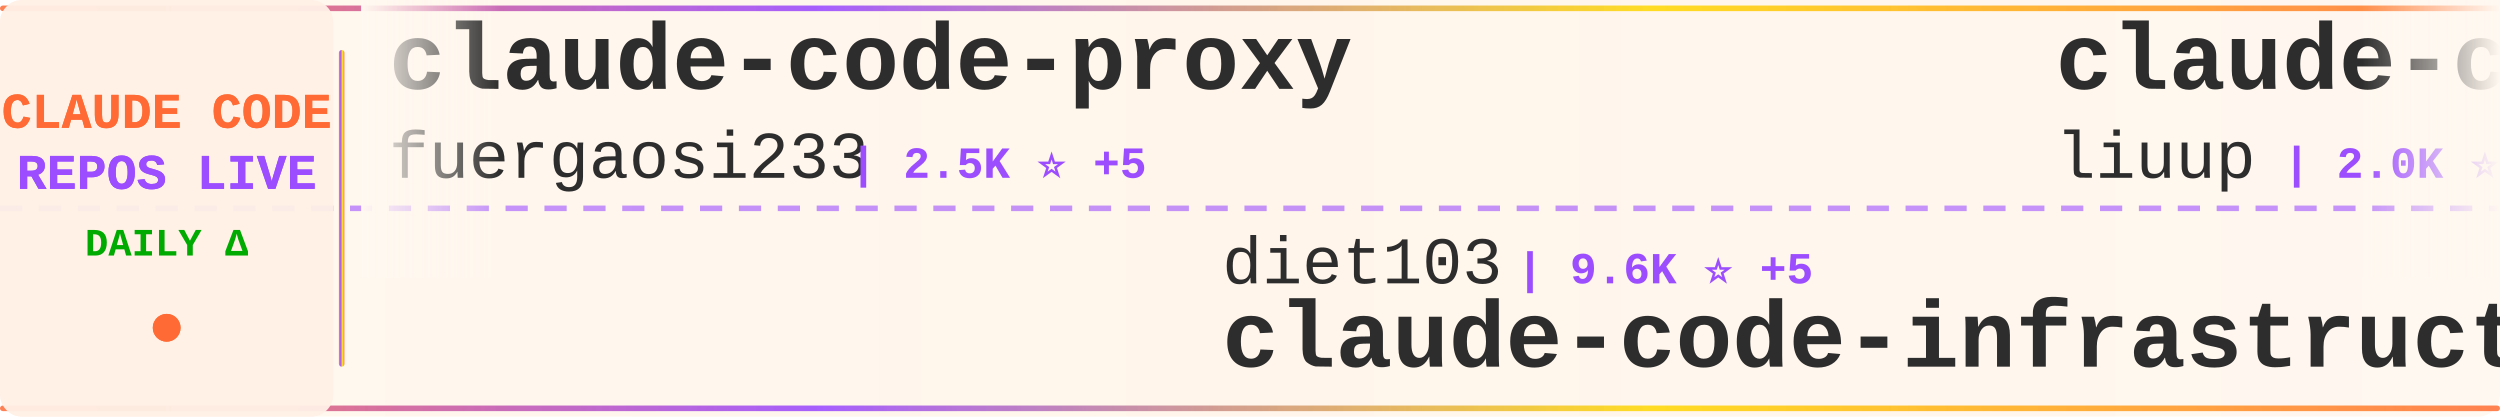
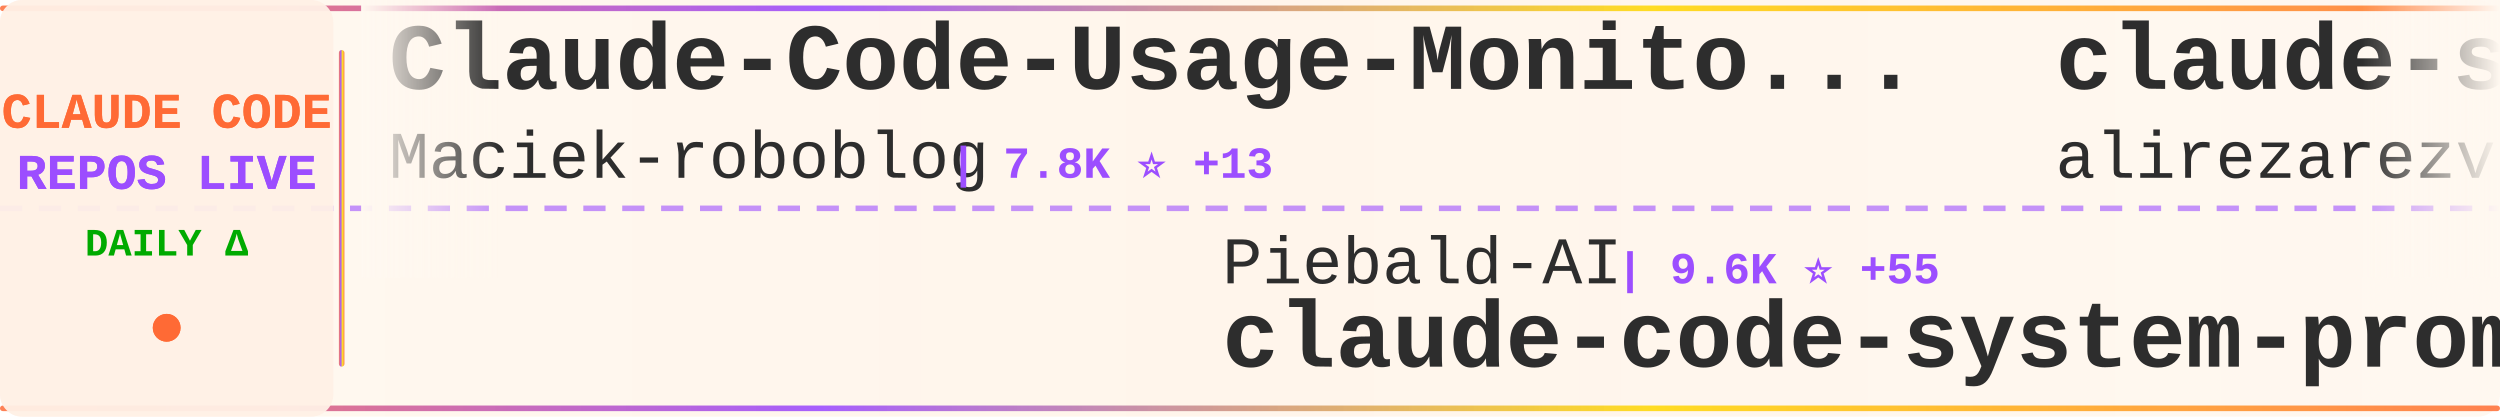
<svg xmlns="http://www.w3.org/2000/svg" width="900" height="150">
  <defs>
    <linearGradient id="tickerBg" x1="0%" y1="0%" x2="100%" y2="0%">
      <stop offset="0%" style="stop-color:#fff8f0;stop-opacity:0.98" />
      <stop offset="50%" style="stop-color:#fff5eb;stop-opacity:1" />
      <stop offset="100%" style="stop-color:#fff8f0;stop-opacity:0.98" />
    </linearGradient>
    <linearGradient id="borderGrad" x1="0%" y1="0%" x2="100%" y2="0%">
      <stop offset="0%" style="stop-color:#FF6B35;stop-opacity:0.85">
        <animate attributeName="stop-opacity" values="0.85;1;0.85" dur="2s" repeatCount="indefinite" />
      </stop>
      <stop offset="33%" style="stop-color:#9C4EFF;stop-opacity:0.9">
        <animate attributeName="stop-opacity" values="0.9;1;0.9" dur="2.2s" repeatCount="indefinite" />
      </stop>
      <stop offset="66%" style="stop-color:#FFD700;stop-opacity:0.85">
        <animate attributeName="stop-opacity" values="0.85;1;0.85" dur="1.8s" repeatCount="indefinite" />
      </stop>
      <stop offset="100%" style="stop-color:#FF6B35;stop-opacity:0.85">
        <animate attributeName="stop-opacity" values="0.85;1;0.85" dur="2s" repeatCount="indefinite" />
      </stop>
    </linearGradient>
    <filter id="textGlow">
      <feGaussianBlur stdDeviation="0.15" result="coloredBlur" />
      <feMerge>
        <feMergeNode in="coloredBlur" />
        <feMergeNode in="SourceGraphic" />
      </feMerge>
    </filter>
    <filter id="metricGlow">
      <feGaussianBlur stdDeviation="0.2" result="coloredBlur" />
      <feMerge>
        <feMergeNode in="coloredBlur" />
        <feMergeNode in="SourceGraphic" />
      </feMerge>
    </filter>
    <linearGradient id="leftFade" x1="0%" y1="0%" x2="100%" y2="0%">
      <stop offset="0%" style="stop-color:#fff8f0;stop-opacity:1" />
      <stop offset="100%" style="stop-color:#fff8f0;stop-opacity:0" />
    </linearGradient>
    <linearGradient id="rightFade" x1="0%" y1="0%" x2="100%" y2="0%">
      <stop offset="0%" style="stop-color:#fff8f0;stop-opacity:0" />
      <stop offset="100%" style="stop-color:#fff8f0;stop-opacity:1" />
    </linearGradient>
  </defs>
  <rect width="900" height="150" fill="url(#tickerBg)" rx="8" />
  <rect x="0" y="2" width="900" height="2" fill="url(#borderGrad)" rx="1" />
  <rect x="0" y="146" width="900" height="2" fill="url(#borderGrad)" rx="1" />
  <line x1="0" y1="75" x2="900" y2="75" stroke="#9C4EFF" stroke-width="2" stroke-dasharray="8 6" opacity="0.6" />
  <rect x="0" y="0" width="120" height="150" fill="#fff0e6" opacity="0.95" rx="8" />
  <text x="60" y="46" font-family="'Courier New', monospace" font-size="18" font-weight="bold" fill="#FF6B35" text-anchor="middle" filter="url(#textGlow)">
    CLAUDE CODE
  </text>
  <text x="60" y="68" font-family="'Courier New', monospace" font-size="18" font-weight="bold" fill="#9C4EFF" text-anchor="middle" filter="url(#textGlow)">
    REPOS LIVE
  </text>
  <text x="60" y="92" font-family="'Courier New', monospace" font-size="14" font-weight="bold" fill="#00aa00" text-anchor="middle">
    DAILY Δ
  </text>
  <circle cx="60" cy="118" r="5" fill="#FF6B35" filter="url(#metricGlow)">
    <animate attributeName="r" values="4;6;4" dur="1.5s" repeatCount="indefinite" />
    <animate attributeName="opacity" values="0.6;1;0.6" dur="1.5s" repeatCount="indefinite" />
  </circle>
  <rect x="122" y="18" width="2" height="114" fill="url(#borderGrad)" rx="1" />
  <clipPath id="tickerClip">
    <rect x="130" y="0" width="770" height="150" />
  </clipPath>
  <g clip-path="url(#tickerClip)">
    <g id="tickerItems">
      <animateTransform attributeName="transform" attributeType="XML" type="translate" from="0 0" to="-3000 0" dur="54s" repeatCount="indefinite" />
      <g transform="translate(0, 0)">
-         <text x="140" y="32" font-family="'Courier New', monospace" font-size="34" font-weight="bold" fill="#2d2d2d">claude-code-proxy</text>
-         <text x="140" y="64" font-family="'Courier New', monospace" font-size="24" font-weight="normal" fill="#2d2d2d" opacity="1.0">fuergaosi233</text>
-         <text x="306" y="64" font-family="'Courier New', monospace" font-size="16" font-weight="bold" fill="#9C4EFF"> | 2.5K ⭐ +5</text>
+         <text x="140" y="32" font-family="'Courier New', monospace" font-size="34" font-weight="bold" fill="#2d2d2d">Claude-Code-Usage-Monito...</text>
+         <text x="140" y="64" font-family="'Courier New', monospace" font-size="24" font-weight="normal" fill="#2d2d2d" opacity="1.0">Maciek-roboblog</text>
+         <text x="342" y="64" font-family="'Courier New', monospace" font-size="16" font-weight="bold" fill="#9C4EFF"> | 7.8K ⭐ +13</text>
      </g>
      <g transform="translate(300, 0)">
-         <text x="140" y="102" font-family="'Courier New', monospace" font-size="24" font-weight="normal" fill="#2d2d2d" opacity="1.0">diet103</text>
-         <text x="246" y="102" font-family="'Courier New', monospace" font-size="16" font-weight="bold" fill="#9C4EFF"> | 9.6K ⭐ +5</text>
-         <text x="140" y="132" font-family="'Courier New', monospace" font-size="34" font-weight="bold" fill="#2d2d2d">claude-code-infrastructu...</text>
+         <text x="140" y="102" font-family="'Courier New', monospace" font-size="24" font-weight="normal" fill="#2d2d2d" opacity="1.0">Piebald-AI</text>
+         <text x="282" y="102" font-family="'Courier New', monospace" font-size="16" font-weight="bold" fill="#9C4EFF"> | 9.6K ⭐ +55</text>
+         <text x="140" y="132" font-family="'Courier New', monospace" font-size="34" font-weight="bold" fill="#2d2d2d">claude-code-system-promp...</text>
      </g>
      <g transform="translate(600, 0)">
-         <text x="140" y="32" font-family="'Courier New', monospace" font-size="34" font-weight="bold" fill="#2d2d2d">claude-code-analysis</text>
-         <text x="140" y="64" font-family="'Courier New', monospace" font-size="24" font-weight="normal" fill="#2d2d2d" opacity="1.0">liuup</text>
-         <text x="222" y="64" font-family="'Courier New', monospace" font-size="16" font-weight="bold" fill="#9C4EFF"> | 2.0K ⭐ +26</text>
+         <text x="140" y="32" font-family="'Courier New', monospace" font-size="34" font-weight="bold" fill="#2d2d2d">claude-skills</text>
+         <text x="140" y="64" font-family="'Courier New', monospace" font-size="24" font-weight="normal" fill="#2d2d2d" opacity="1.0">alirezarezvani</text>
+         <text x="330" y="64" font-family="'Courier New', monospace" font-size="16" font-weight="bold" fill="#9C4EFF"> | 12.9K ⭐ +118</text>
      </g>
      <g transform="translate(900, 0)">
-         <text x="140" y="102" font-family="'Courier New', monospace" font-size="24" font-weight="normal" fill="#2d2d2d" opacity="1.0">frankbria</text>
-         <text x="270" y="102" font-family="'Courier New', monospace" font-size="16" font-weight="bold" fill="#9C4EFF"> | 8.9K ⭐ +17</text>
-         <text x="140" y="132" font-family="'Courier New', monospace" font-size="34" font-weight="bold" fill="#2d2d2d">ralph-claude-code</text>
+         <text x="140" y="102" font-family="'Courier New', monospace" font-size="24" font-weight="normal" fill="#2d2d2d" opacity="1.0">alejandrobalderas</text>
+         <text x="366" y="102" font-family="'Courier New', monospace" font-size="16" font-weight="bold" fill="#9C4EFF"> | 1.8K ⭐ +11</text>
+         <text x="140" y="132" font-family="'Courier New', monospace" font-size="34" font-weight="bold" fill="#2d2d2d">claude-code-from-source</text>
      </g>
      <g transform="translate(1200, 0)">
-         <text x="140" y="32" font-family="'Courier New', monospace" font-size="34" font-weight="bold" fill="#2d2d2d">claude-code-my-workflow</text>
-         <text x="140" y="64" font-family="'Courier New', monospace" font-size="24" font-weight="normal" fill="#2d2d2d" opacity="1.0">pedrohcgs</text>
-         <text x="270" y="64" font-family="'Courier New', monospace" font-size="16" font-weight="bold" fill="#9C4EFF"> | 991 ⭐ +5</text>
+         <text x="140" y="32" font-family="'Courier New', monospace" font-size="34" font-weight="bold" fill="#2d2d2d">claude-code-rev</text>
+         <text x="140" y="64" font-family="'Courier New', monospace" font-size="24" font-weight="normal" fill="#2d2d2d" opacity="1.0">oboard</text>
+         <text x="234" y="64" font-family="'Courier New', monospace" font-size="16" font-weight="bold" fill="#9C4EFF"> | 3.1K ⭐ +7</text>
      </g>
      <g transform="translate(1500, 0)">
-         <text x="140" y="102" font-family="'Courier New', monospace" font-size="24" font-weight="normal" fill="#2d2d2d" opacity="1.0">Donchitos</text>
-         <text x="270" y="102" font-family="'Courier New', monospace" font-size="16" font-weight="bold" fill="#9C4EFF"> | 16.3K ⭐ +116</text>
-         <text x="140" y="132" font-family="'Courier New', monospace" font-size="34" font-weight="bold" fill="#2d2d2d">Claude-Code-Game-Studios</text>
+         <text x="140" y="102" font-family="'Courier New', monospace" font-size="24" font-weight="normal" fill="#2d2d2d" opacity="1.0">LING71671</text>
+         <text x="270" y="102" font-family="'Courier New', monospace" font-size="16" font-weight="bold" fill="#9C4EFF"> | 783 ⭐ +3</text>
+         <text x="140" y="132" font-family="'Courier New', monospace" font-size="34" font-weight="bold" fill="#2d2d2d">Open-ClaudeCode</text>
      </g>
      <g transform="translate(1800, 0)">
-         <text x="140" y="32" font-family="'Courier New', monospace" font-size="34" font-weight="bold" fill="#2d2d2d">happy</text>
-         <text x="140" y="64" font-family="'Courier New', monospace" font-size="24" font-weight="normal" fill="#2d2d2d" opacity="1.0">slopus</text>
-         <text x="234" y="64" font-family="'Courier New', monospace" font-size="16" font-weight="bold" fill="#9C4EFF"> | 19.2K ⭐ +63</text>
+         <text x="140" y="32" font-family="'Courier New', monospace" font-size="34" font-weight="bold" fill="#2d2d2d">ClaudeCodeAgents</text>
+         <text x="140" y="64" font-family="'Courier New', monospace" font-size="24" font-weight="normal" fill="#2d2d2d" opacity="1.0">darcyegb</text>
+         <text x="258" y="64" font-family="'Courier New', monospace" font-size="16" font-weight="bold" fill="#9C4EFF"> | 674 ⭐</text>
      </g>
      <g transform="translate(2100, 0)">
-         <text x="140" y="102" font-family="'Courier New', monospace" font-size="24" font-weight="normal" fill="#2d2d2d" opacity="1.0">darcyegb</text>
-         <text x="258" y="102" font-family="'Courier New', monospace" font-size="16" font-weight="bold" fill="#9C4EFF"> | 674 ⭐</text>
-         <text x="140" y="132" font-family="'Courier New', monospace" font-size="34" font-weight="bold" fill="#2d2d2d">ClaudeCodeAgents</text>
+         <text x="140" y="102" font-family="'Courier New', monospace" font-size="24" font-weight="normal" fill="#2d2d2d" opacity="1.0">fazxes</text>
+         <text x="234" y="102" font-family="'Courier New', monospace" font-size="16" font-weight="bold" fill="#9C4EFF"> | 211 ⭐</text>
+         <text x="140" y="132" font-family="'Courier New', monospace" font-size="34" font-weight="bold" fill="#2d2d2d">Claude-code</text>
      </g>
      <g transform="translate(2400, 0)">
-         <text x="140" y="32" font-family="'Courier New', monospace" font-size="34" font-weight="bold" fill="#2d2d2d">claude-code-guide</text>
-         <text x="140" y="64" font-family="'Courier New', monospace" font-size="24" font-weight="normal" fill="#2d2d2d" opacity="1.0">zebbern</text>
-         <text x="246" y="64" font-family="'Courier New', monospace" font-size="16" font-weight="bold" fill="#9C4EFF"> | 4.0K ⭐ +5</text>
+         <text x="140" y="32" font-family="'Courier New', monospace" font-size="34" font-weight="bold" fill="#2d2d2d">claude-task-master</text>
+         <text x="140" y="64" font-family="'Courier New', monospace" font-size="24" font-weight="normal" fill="#2d2d2d" opacity="1.0">eyaltoledano</text>
+         <text x="306" y="64" font-family="'Courier New', monospace" font-size="16" font-weight="bold" fill="#9C4EFF"> | 26.9K ⭐ +42</text>
      </g>
      <g transform="translate(2700, 0)">
-         <text x="140" y="102" font-family="'Courier New', monospace" font-size="24" font-weight="normal" fill="#2d2d2d" opacity="1.0">hangsman</text>
-         <text x="258" y="102" font-family="'Courier New', monospace" font-size="16" font-weight="bold" fill="#9C4EFF"> | 760 ⭐</text>
-         <text x="140" y="132" font-family="'Courier New', monospace" font-size="34" font-weight="bold" fill="#2d2d2d">claude-code-source</text>
+         <text x="140" y="102" font-family="'Courier New', monospace" font-size="24" font-weight="normal" fill="#2d2d2d" opacity="1.0">slopus</text>
+         <text x="234" y="102" font-family="'Courier New', monospace" font-size="16" font-weight="bold" fill="#9C4EFF"> | 19.2K ⭐ +73</text>
+         <text x="140" y="132" font-family="'Courier New', monospace" font-size="34" font-weight="bold" fill="#2d2d2d">happy</text>
      </g>
      <g transform="translate(3000, 0)">
-         <text x="140" y="32" font-family="'Courier New', monospace" font-size="34" font-weight="bold" fill="#2d2d2d">claude-code-proxy</text>
-         <text x="140" y="64" font-family="'Courier New', monospace" font-size="24" font-weight="normal" fill="#2d2d2d" opacity="1.0">fuergaosi233</text>
-         <text x="306" y="64" font-family="'Courier New', monospace" font-size="16" font-weight="bold" fill="#9C4EFF"> | 2.5K ⭐ +5</text>
+         <text x="140" y="32" font-family="'Courier New', monospace" font-size="34" font-weight="bold" fill="#2d2d2d">Claude-Code-Usage-Monito...</text>
+         <text x="140" y="64" font-family="'Courier New', monospace" font-size="24" font-weight="normal" fill="#2d2d2d" opacity="1.0">Maciek-roboblog</text>
+         <text x="342" y="64" font-family="'Courier New', monospace" font-size="16" font-weight="bold" fill="#9C4EFF"> | 7.8K ⭐ +13</text>
      </g>
      <g transform="translate(3300, 0)">
-         <text x="140" y="102" font-family="'Courier New', monospace" font-size="24" font-weight="normal" fill="#2d2d2d" opacity="1.0">diet103</text>
-         <text x="246" y="102" font-family="'Courier New', monospace" font-size="16" font-weight="bold" fill="#9C4EFF"> | 9.6K ⭐ +5</text>
-         <text x="140" y="132" font-family="'Courier New', monospace" font-size="34" font-weight="bold" fill="#2d2d2d">claude-code-infrastructu...</text>
+         <text x="140" y="102" font-family="'Courier New', monospace" font-size="24" font-weight="normal" fill="#2d2d2d" opacity="1.0">Piebald-AI</text>
+         <text x="282" y="102" font-family="'Courier New', monospace" font-size="16" font-weight="bold" fill="#9C4EFF"> | 9.6K ⭐ +55</text>
+         <text x="140" y="132" font-family="'Courier New', monospace" font-size="34" font-weight="bold" fill="#2d2d2d">claude-code-system-promp...</text>
      </g>
      <g transform="translate(3600, 0)">
-         <text x="140" y="32" font-family="'Courier New', monospace" font-size="34" font-weight="bold" fill="#2d2d2d">claude-code-analysis</text>
-         <text x="140" y="64" font-family="'Courier New', monospace" font-size="24" font-weight="normal" fill="#2d2d2d" opacity="1.0">liuup</text>
-         <text x="222" y="64" font-family="'Courier New', monospace" font-size="16" font-weight="bold" fill="#9C4EFF"> | 2.0K ⭐ +26</text>
+         <text x="140" y="32" font-family="'Courier New', monospace" font-size="34" font-weight="bold" fill="#2d2d2d">claude-skills</text>
+         <text x="140" y="64" font-family="'Courier New', monospace" font-size="24" font-weight="normal" fill="#2d2d2d" opacity="1.0">alirezarezvani</text>
+         <text x="330" y="64" font-family="'Courier New', monospace" font-size="16" font-weight="bold" fill="#9C4EFF"> | 12.9K ⭐ +118</text>
      </g>
      <g transform="translate(3900, 0)">
-         <text x="140" y="102" font-family="'Courier New', monospace" font-size="24" font-weight="normal" fill="#2d2d2d" opacity="1.0">frankbria</text>
-         <text x="270" y="102" font-family="'Courier New', monospace" font-size="16" font-weight="bold" fill="#9C4EFF"> | 8.9K ⭐ +17</text>
-         <text x="140" y="132" font-family="'Courier New', monospace" font-size="34" font-weight="bold" fill="#2d2d2d">ralph-claude-code</text>
+         <text x="140" y="102" font-family="'Courier New', monospace" font-size="24" font-weight="normal" fill="#2d2d2d" opacity="1.0">alejandrobalderas</text>
+         <text x="366" y="102" font-family="'Courier New', monospace" font-size="16" font-weight="bold" fill="#9C4EFF"> | 1.8K ⭐ +11</text>
+         <text x="140" y="132" font-family="'Courier New', monospace" font-size="34" font-weight="bold" fill="#2d2d2d">claude-code-from-source</text>
      </g>
    </g>
  </g>
  <rect x="130" y="0" width="50" height="100" fill="url(#leftFade)" />
  <rect x="850" y="0" width="50" height="100" fill="url(#rightFade)" />
</svg>
